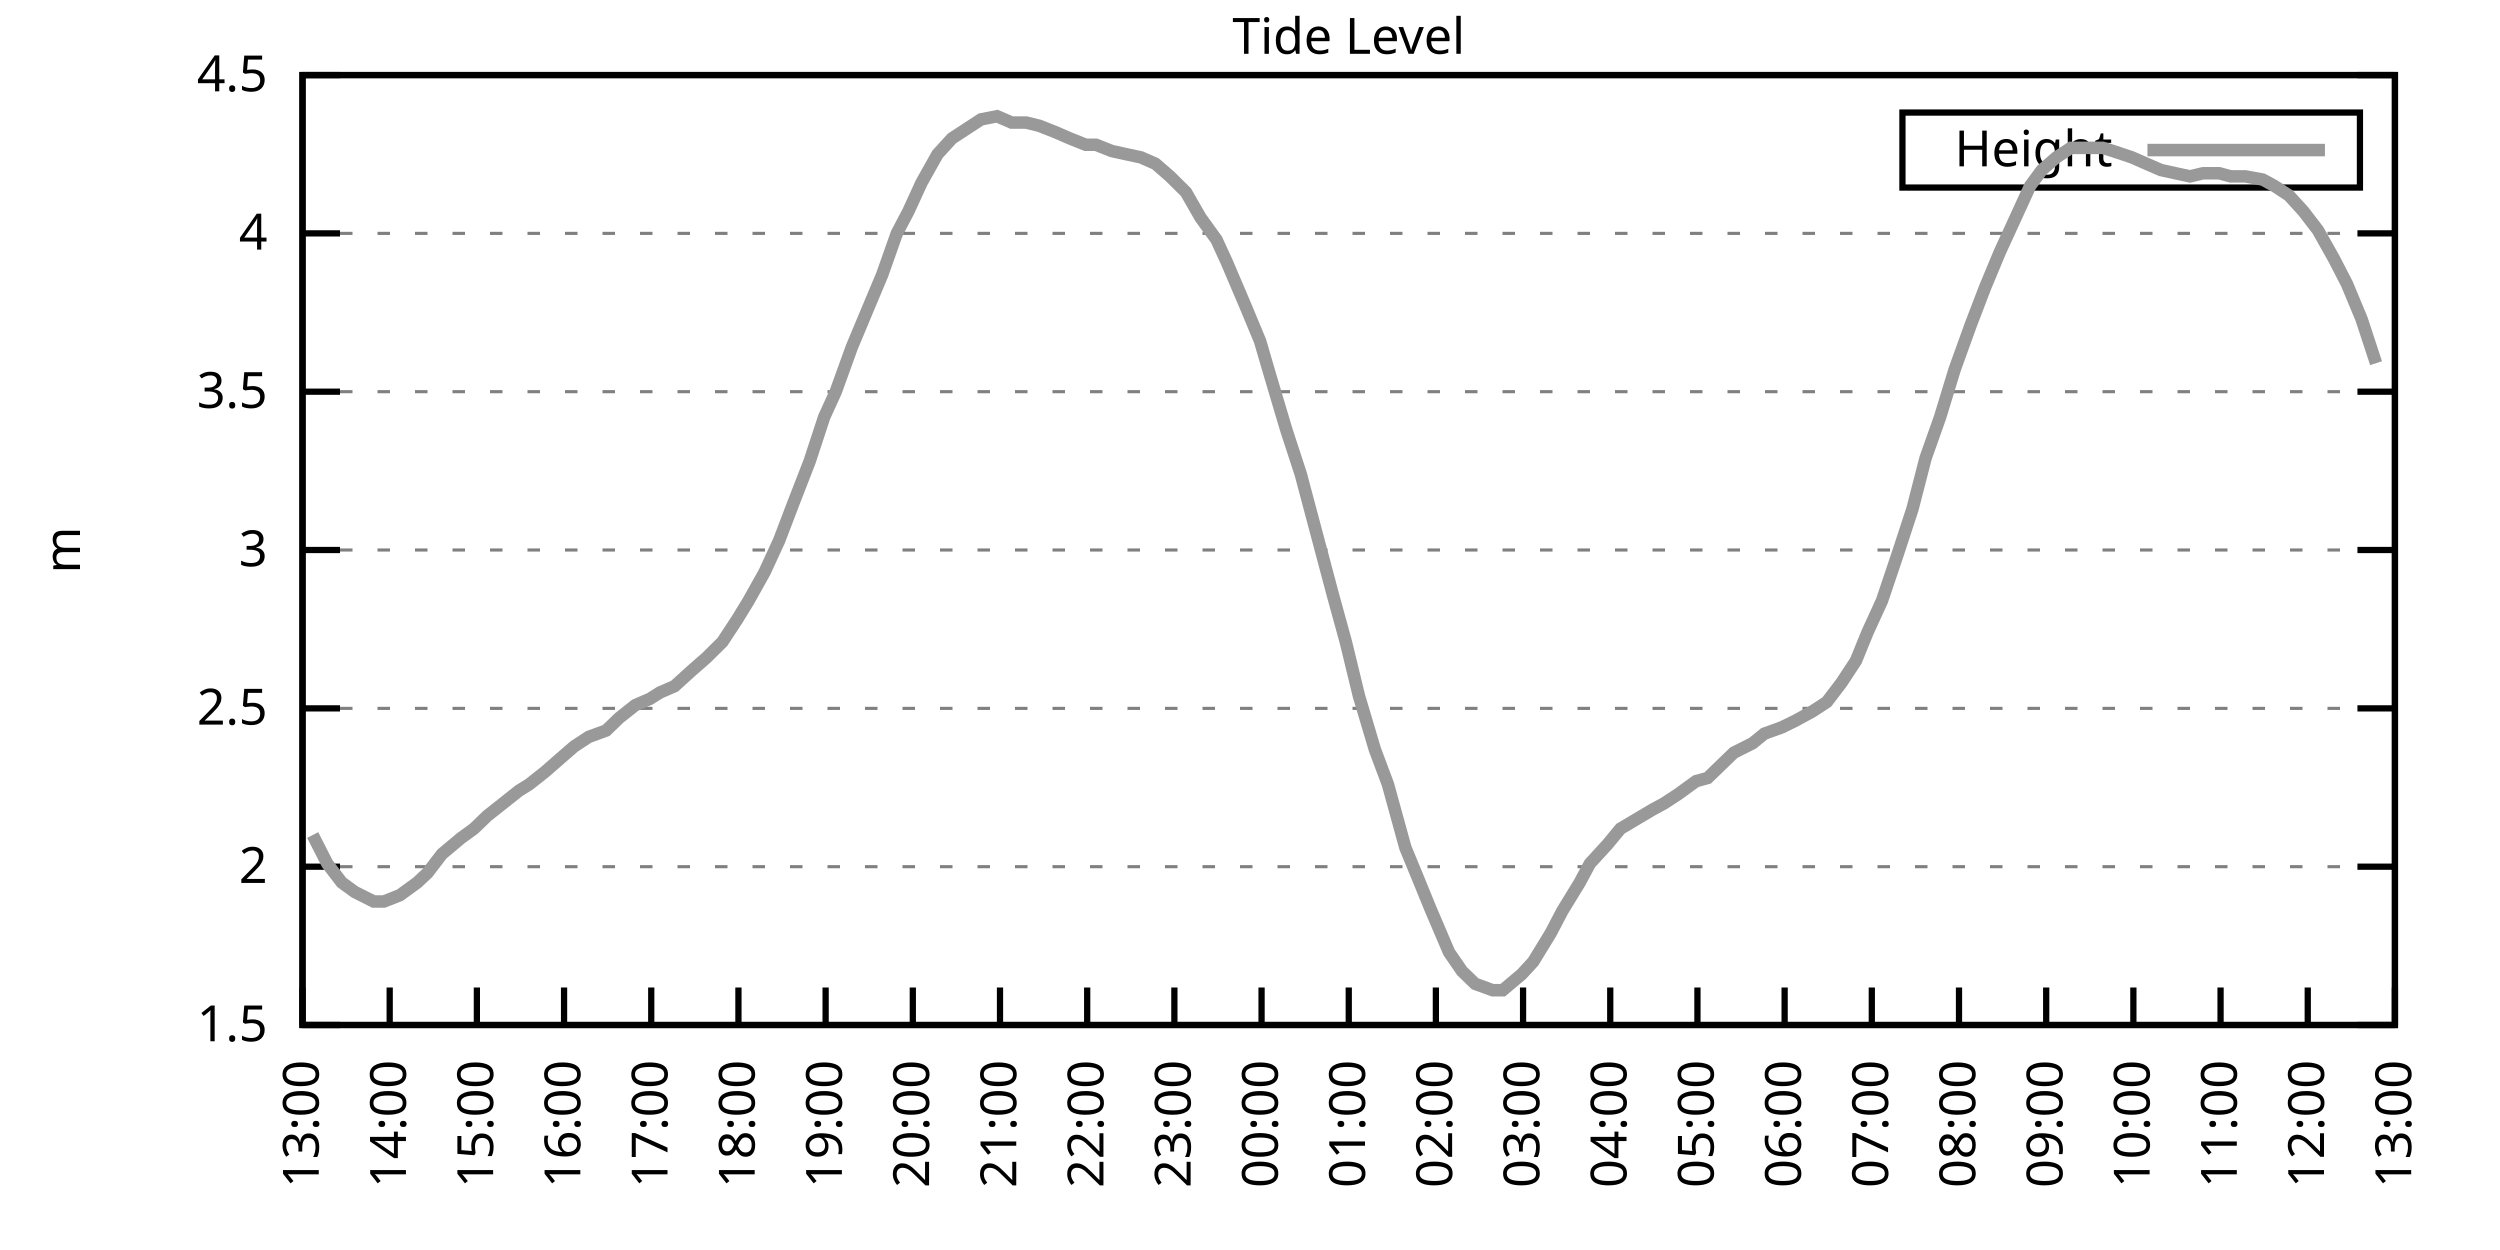
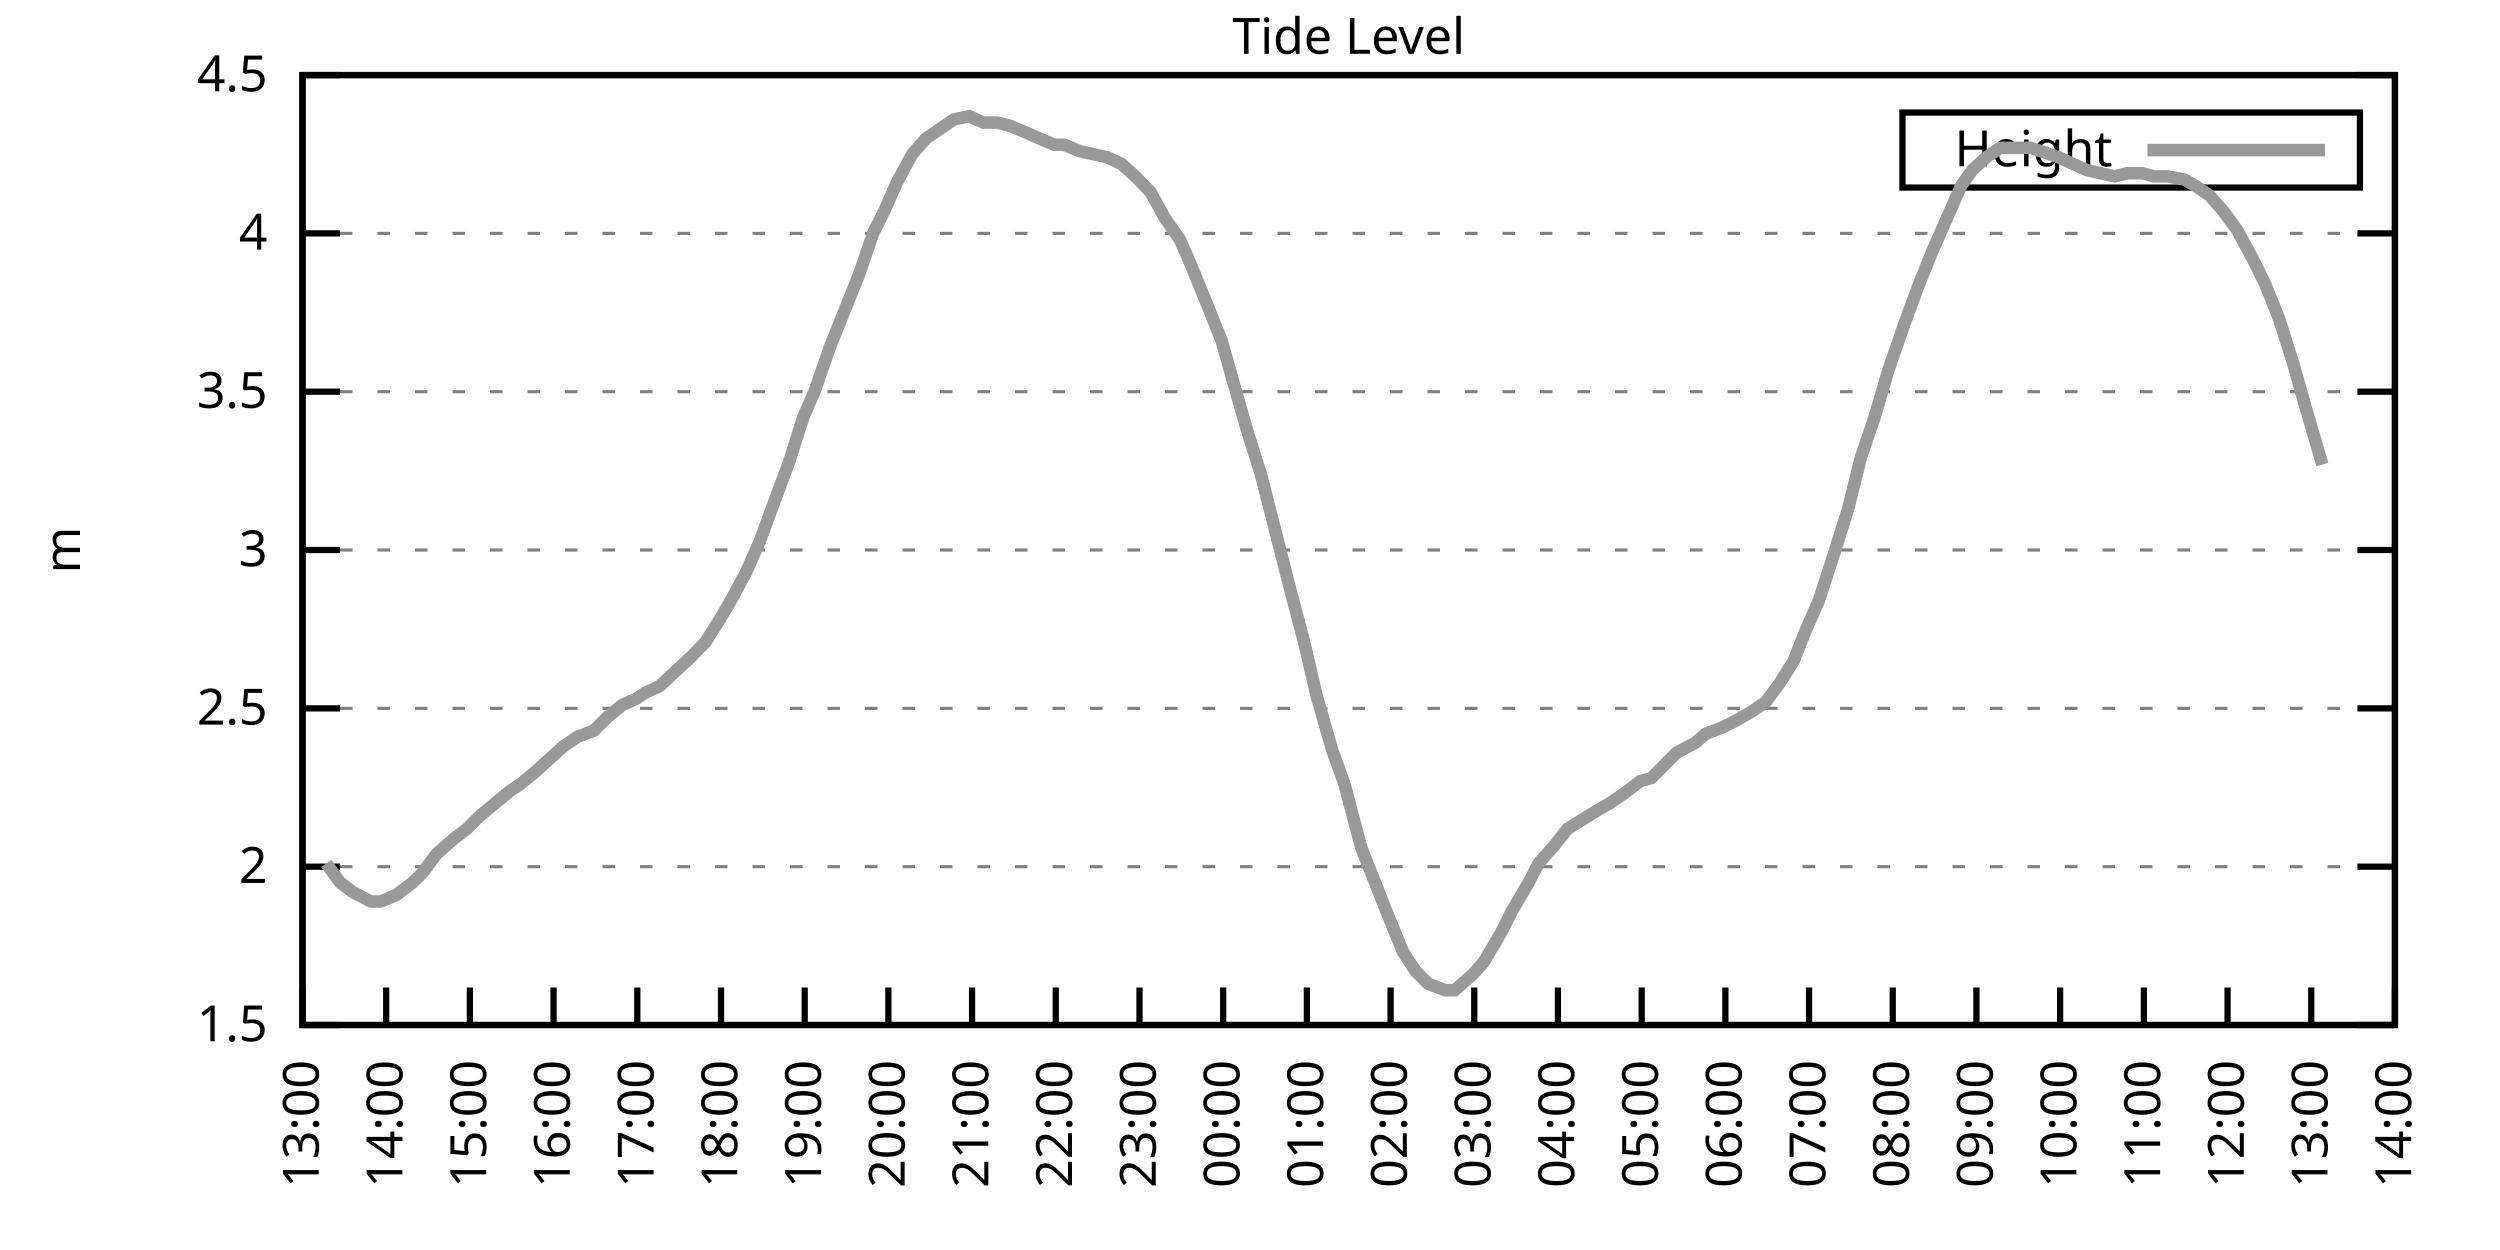
<svg xmlns="http://www.w3.org/2000/svg" xmlns:xlink="http://www.w3.org/1999/xlink" width="400" height="200" viewBox="0 0 400 200">
  <g id="gnuplot_canvas">
    <rect x="0" y="0" width="400" height="200" fill="none" />
    <defs>
      <circle id="gpDot" r="0.5" stroke-width="0.5" stroke="currentColor" />
      <path id="gpPt0" stroke-width="0.333" stroke="currentColor" d="M-1,0 h2 M0,-1 v2" />
      <path id="gpPt1" stroke-width="0.333" stroke="currentColor" d="M-1,-1 L1,1 M1,-1 L-1,1" />
      <path id="gpPt2" stroke-width="0.333" stroke="currentColor" d="M-1,0 L1,0 M0,-1 L0,1 M-1,-1 L1,1 M-1,1 L1,-1" />
      <rect id="gpPt3" stroke-width="0.333" stroke="currentColor" x="-1" y="-1" width="2" height="2" />
      <rect id="gpPt4" stroke-width="0.333" stroke="currentColor" fill="currentColor" x="-1" y="-1" width="2" height="2" />
      <circle id="gpPt5" stroke-width="0.333" stroke="currentColor" cx="0" cy="0" r="1" />
      <use xlink:href="#gpPt5" id="gpPt6" fill="currentColor" stroke="none" />
      <path id="gpPt7" stroke-width="0.333" stroke="currentColor" d="M0,-1.33 L-1.33,0.67 L1.33,0.67 z" />
      <use xlink:href="#gpPt7" id="gpPt8" fill="currentColor" stroke="none" />
      <use xlink:href="#gpPt7" id="gpPt9" stroke="currentColor" transform="rotate(180)" />
      <use xlink:href="#gpPt9" id="gpPt10" fill="currentColor" stroke="none" />
      <use xlink:href="#gpPt3" id="gpPt11" stroke="currentColor" transform="rotate(45)" />
      <use xlink:href="#gpPt11" id="gpPt12" fill="currentColor" stroke="none" />
      <path id="gpPt13" stroke-width="0.333" stroke="currentColor" d="M0,1.330 L1.265,0.411 L0.782,-1.067 L-0.782,-1.076 L-1.265,0.411 z" />
      <use xlink:href="#gpPt13" id="gpPt14" fill="currentColor" stroke="none" />
      <filter id="textbox" filterUnits="objectBoundingBox" x="0" y="0" height="1" width="1">
        <feFlood flood-color="white" flood-opacity="1" result="bgnd" />
        <feComposite in="SourceGraphic" in2="bgnd" operator="atop" />
      </filter>
      <filter id="greybox" filterUnits="objectBoundingBox" x="0" y="0" height="1" width="1">
        <feFlood flood-color="lightgrey" flood-opacity="1" result="grey" />
        <feComposite in="SourceGraphic" in2="grey" operator="atop" />
      </filter>
    </defs>
    <g fill="none" color="white" stroke="currentColor" stroke-width="1.00" stroke-linecap="butt" stroke-linejoin="miter">
</g>
    <g fill="none" color="black" stroke="currentColor" stroke-width="1.00" stroke-linecap="butt" stroke-linejoin="miter">
      <g stroke="none" shape-rendering="crispEdges">
        <polygon fill="rgb(255, 255, 255)" points="48.40,164.00 383.18,164.00 383.18,12.02 48.40,12.02 " />
      </g>
    </g>
    <g fill="none" color="black" stroke="currentColor" stroke-width="1.00" stroke-linecap="butt" stroke-linejoin="miter">
</g>
    <g fill="none" color="black" stroke="black" stroke-width="0.50" stroke-linecap="butt" stroke-linejoin="miter">
</g>
    <g fill="none" color="gray" stroke="currentColor" stroke-width="0.50" stroke-linecap="butt" stroke-linejoin="miter">
      <path stroke="gray" stroke-dasharray="2,4" class="gridline" d="M48.40,164.00 L383.19,164.00  " />
    </g>
    <g fill="none" color="gray" stroke="gray" stroke-width="1.00" stroke-linecap="butt" stroke-linejoin="miter">
</g>
    <g fill="none" color="black" stroke="currentColor" stroke-width="1.00" stroke-linecap="butt" stroke-linejoin="miter">
      <path stroke="black" d="M48.40,164.00 L54.40,164.00 M383.19,164.00 L377.19,164.00  " />
      <g transform="translate(42.80,166.60)" stroke="none" fill="black" font-family="Sans" font-size="8.00" text-anchor="end">
        <text>
          <tspan font-family="Sans"> 1.5</tspan>
        </text>
      </g>
    </g>
    <g fill="none" color="black" stroke="currentColor" stroke-width="1.00" stroke-linecap="butt" stroke-linejoin="miter">
</g>
    <g fill="none" color="black" stroke="black" stroke-width="0.50" stroke-linecap="butt" stroke-linejoin="miter">
</g>
    <g fill="none" color="gray" stroke="currentColor" stroke-width="0.50" stroke-linecap="butt" stroke-linejoin="miter">
      <path stroke="gray" stroke-dasharray="2,4" class="gridline" d="M48.40,138.67 L383.19,138.67  " />
    </g>
    <g fill="none" color="gray" stroke="gray" stroke-width="1.00" stroke-linecap="butt" stroke-linejoin="miter">
</g>
    <g fill="none" color="black" stroke="currentColor" stroke-width="1.00" stroke-linecap="butt" stroke-linejoin="miter">
      <path stroke="black" d="M48.40,138.67 L54.40,138.67 M383.19,138.67 L377.19,138.67  " />
      <g transform="translate(42.80,141.27)" stroke="none" fill="black" font-family="Sans" font-size="8.00" text-anchor="end">
        <text>
          <tspan font-family="Sans"> 2</tspan>
        </text>
      </g>
    </g>
    <g fill="none" color="black" stroke="currentColor" stroke-width="1.00" stroke-linecap="butt" stroke-linejoin="miter">
</g>
    <g fill="none" color="black" stroke="black" stroke-width="0.50" stroke-linecap="butt" stroke-linejoin="miter">
</g>
    <g fill="none" color="gray" stroke="currentColor" stroke-width="0.50" stroke-linecap="butt" stroke-linejoin="miter">
      <path stroke="gray" stroke-dasharray="2,4" class="gridline" d="M48.40,113.34 L383.19,113.34  " />
    </g>
    <g fill="none" color="gray" stroke="gray" stroke-width="1.00" stroke-linecap="butt" stroke-linejoin="miter">
</g>
    <g fill="none" color="black" stroke="currentColor" stroke-width="1.00" stroke-linecap="butt" stroke-linejoin="miter">
      <path stroke="black" d="M48.40,113.34 L54.40,113.34 M383.19,113.34 L377.19,113.34  " />
      <g transform="translate(42.80,115.94)" stroke="none" fill="black" font-family="Sans" font-size="8.00" text-anchor="end">
        <text>
          <tspan font-family="Sans"> 2.5</tspan>
        </text>
      </g>
    </g>
    <g fill="none" color="black" stroke="currentColor" stroke-width="1.00" stroke-linecap="butt" stroke-linejoin="miter">
</g>
    <g fill="none" color="black" stroke="black" stroke-width="0.50" stroke-linecap="butt" stroke-linejoin="miter">
</g>
    <g fill="none" color="gray" stroke="currentColor" stroke-width="0.50" stroke-linecap="butt" stroke-linejoin="miter">
      <path stroke="gray" stroke-dasharray="2,4" class="gridline" d="M48.40,88.00 L383.19,88.00  " />
    </g>
    <g fill="none" color="gray" stroke="gray" stroke-width="1.00" stroke-linecap="butt" stroke-linejoin="miter">
</g>
    <g fill="none" color="black" stroke="currentColor" stroke-width="1.00" stroke-linecap="butt" stroke-linejoin="miter">
      <path stroke="black" d="M48.40,88.00 L54.40,88.00 M383.19,88.00 L377.19,88.00  " />
      <g transform="translate(42.80,90.60)" stroke="none" fill="black" font-family="Sans" font-size="8.00" text-anchor="end">
        <text>
          <tspan font-family="Sans"> 3</tspan>
        </text>
      </g>
    </g>
    <g fill="none" color="black" stroke="currentColor" stroke-width="1.00" stroke-linecap="butt" stroke-linejoin="miter">
</g>
    <g fill="none" color="black" stroke="black" stroke-width="0.50" stroke-linecap="butt" stroke-linejoin="miter">
</g>
    <g fill="none" color="gray" stroke="currentColor" stroke-width="0.50" stroke-linecap="butt" stroke-linejoin="miter">
      <path stroke="gray" stroke-dasharray="2,4" class="gridline" d="M48.40,62.67 L383.19,62.67  " />
    </g>
    <g fill="none" color="gray" stroke="gray" stroke-width="1.00" stroke-linecap="butt" stroke-linejoin="miter">
</g>
    <g fill="none" color="black" stroke="currentColor" stroke-width="1.00" stroke-linecap="butt" stroke-linejoin="miter">
      <path stroke="black" d="M48.40,62.67 L54.40,62.67 M383.19,62.67 L377.19,62.67  " />
      <g transform="translate(42.80,65.27)" stroke="none" fill="black" font-family="Sans" font-size="8.00" text-anchor="end">
        <text>
          <tspan font-family="Sans"> 3.5</tspan>
        </text>
      </g>
    </g>
    <g fill="none" color="black" stroke="currentColor" stroke-width="1.00" stroke-linecap="butt" stroke-linejoin="miter">
</g>
    <g fill="none" color="black" stroke="black" stroke-width="0.50" stroke-linecap="butt" stroke-linejoin="miter">
</g>
    <g fill="none" color="gray" stroke="currentColor" stroke-width="0.50" stroke-linecap="butt" stroke-linejoin="miter">
      <path stroke="gray" stroke-dasharray="2,4" class="gridline" d="M48.40,37.34 L383.19,37.34  " />
    </g>
    <g fill="none" color="gray" stroke="gray" stroke-width="1.00" stroke-linecap="butt" stroke-linejoin="miter">
</g>
    <g fill="none" color="black" stroke="currentColor" stroke-width="1.00" stroke-linecap="butt" stroke-linejoin="miter">
      <path stroke="black" d="M48.40,37.34 L54.40,37.34 M383.19,37.34 L377.19,37.34  " />
      <g transform="translate(42.80,39.94)" stroke="none" fill="black" font-family="Sans" font-size="8.00" text-anchor="end">
        <text>
          <tspan font-family="Sans"> 4</tspan>
        </text>
      </g>
    </g>
    <g fill="none" color="black" stroke="currentColor" stroke-width="1.00" stroke-linecap="butt" stroke-linejoin="miter">
</g>
    <g fill="none" color="black" stroke="black" stroke-width="0.50" stroke-linecap="butt" stroke-linejoin="miter">
</g>
    <g fill="none" color="gray" stroke="currentColor" stroke-width="0.50" stroke-linecap="butt" stroke-linejoin="miter">
      <path stroke="gray" stroke-dasharray="2,4" class="gridline" d="M48.40,12.01 L383.19,12.01  " />
    </g>
    <g fill="none" color="gray" stroke="gray" stroke-width="1.00" stroke-linecap="butt" stroke-linejoin="miter">
</g>
    <g fill="none" color="black" stroke="currentColor" stroke-width="1.00" stroke-linecap="butt" stroke-linejoin="miter">
      <path stroke="black" d="M48.40,12.01 L54.40,12.01 M383.19,12.01 L377.19,12.01  " />
      <g transform="translate(42.80,14.61)" stroke="none" fill="black" font-family="Sans" font-size="8.00" text-anchor="end">
        <text>
          <tspan font-family="Sans"> 4.5</tspan>
        </text>
      </g>
    </g>
    <g fill="none" color="black" stroke="currentColor" stroke-width="1.00" stroke-linecap="butt" stroke-linejoin="miter">
      <path stroke="black" d="M48.40,164.00 L48.40,158.00  " />
      <g transform="translate(51.00,169.60) rotate(270.00)" stroke="none" fill="black" font-family="Sans" font-size="8.00" text-anchor="end">
        <text>
          <tspan font-family="Sans">13:00</tspan>
        </text>
      </g>
    </g>
    <g fill="none" color="black" stroke="currentColor" stroke-width="1.00" stroke-linecap="butt" stroke-linejoin="miter">
-       <path stroke="black" d="M62.35,164.00 L62.35,158.00  " />
-       <g transform="translate(64.95,169.60) rotate(270.00)" stroke="none" fill="black" font-family="Sans" font-size="8.00" text-anchor="end">
+       <path stroke="black" d="M61.79,164.00 L61.79,158.00  " />
+       <g transform="translate(64.39,169.60) rotate(270.00)" stroke="none" fill="black" font-family="Sans" font-size="8.00" text-anchor="end">
        <text>
          <tspan font-family="Sans">14:00</tspan>
        </text>
      </g>
    </g>
    <g fill="none" color="black" stroke="currentColor" stroke-width="1.00" stroke-linecap="butt" stroke-linejoin="miter">
-       <path stroke="black" d="M76.30,164.00 L76.30,158.00  " />
-       <g transform="translate(78.90,169.60) rotate(270.00)" stroke="none" fill="black" font-family="Sans" font-size="8.00" text-anchor="end">
+       <path stroke="black" d="M75.18,164.00 L75.18,158.00  " />
+       <g transform="translate(77.78,169.60) rotate(270.00)" stroke="none" fill="black" font-family="Sans" font-size="8.00" text-anchor="end">
        <text>
          <tspan font-family="Sans">15:00</tspan>
        </text>
      </g>
    </g>
    <g fill="none" color="black" stroke="currentColor" stroke-width="1.00" stroke-linecap="butt" stroke-linejoin="miter">
-       <path stroke="black" d="M90.25,164.00 L90.25,158.00  " />
-       <g transform="translate(92.85,169.60) rotate(270.00)" stroke="none" fill="black" font-family="Sans" font-size="8.00" text-anchor="end">
+       <path stroke="black" d="M88.57,164.00 L88.57,158.00  " />
+       <g transform="translate(91.17,169.60) rotate(270.00)" stroke="none" fill="black" font-family="Sans" font-size="8.00" text-anchor="end">
        <text>
          <tspan font-family="Sans">16:00</tspan>
        </text>
      </g>
    </g>
    <g fill="none" color="black" stroke="currentColor" stroke-width="1.00" stroke-linecap="butt" stroke-linejoin="miter">
-       <path stroke="black" d="M104.20,164.00 L104.20,158.00  " />
-       <g transform="translate(106.80,169.60) rotate(270.00)" stroke="none" fill="black" font-family="Sans" font-size="8.00" text-anchor="end">
+       <path stroke="black" d="M101.97,164.00 L101.97,158.00  " />
+       <g transform="translate(104.57,169.60) rotate(270.00)" stroke="none" fill="black" font-family="Sans" font-size="8.00" text-anchor="end">
        <text>
          <tspan font-family="Sans">17:00</tspan>
        </text>
      </g>
    </g>
    <g fill="none" color="black" stroke="currentColor" stroke-width="1.00" stroke-linecap="butt" stroke-linejoin="miter">
-       <path stroke="black" d="M118.15,164.00 L118.15,158.00  " />
-       <g transform="translate(120.75,169.60) rotate(270.00)" stroke="none" fill="black" font-family="Sans" font-size="8.00" text-anchor="end">
+       <path stroke="black" d="M115.36,164.00 L115.36,158.00  " />
+       <g transform="translate(117.96,169.60) rotate(270.00)" stroke="none" fill="black" font-family="Sans" font-size="8.00" text-anchor="end">
        <text>
          <tspan font-family="Sans">18:00</tspan>
        </text>
      </g>
    </g>
    <g fill="none" color="black" stroke="currentColor" stroke-width="1.00" stroke-linecap="butt" stroke-linejoin="miter">
-       <path stroke="black" d="M132.10,164.00 L132.10,158.00  " />
-       <g transform="translate(134.70,169.60) rotate(270.00)" stroke="none" fill="black" font-family="Sans" font-size="8.00" text-anchor="end">
+       <path stroke="black" d="M128.75,164.00 L128.75,158.00  " />
+       <g transform="translate(131.35,169.60) rotate(270.00)" stroke="none" fill="black" font-family="Sans" font-size="8.00" text-anchor="end">
        <text>
          <tspan font-family="Sans">19:00</tspan>
        </text>
      </g>
    </g>
    <g fill="none" color="black" stroke="currentColor" stroke-width="1.00" stroke-linecap="butt" stroke-linejoin="miter">
-       <path stroke="black" d="M146.05,164.00 L146.05,158.00  " />
-       <g transform="translate(148.65,169.60) rotate(270.00)" stroke="none" fill="black" font-family="Sans" font-size="8.00" text-anchor="end">
+       <path stroke="black" d="M142.14,164.00 L142.14,158.00  " />
+       <g transform="translate(144.74,169.60) rotate(270.00)" stroke="none" fill="black" font-family="Sans" font-size="8.00" text-anchor="end">
        <text>
          <tspan font-family="Sans">20:00</tspan>
        </text>
      </g>
    </g>
    <g fill="none" color="black" stroke="currentColor" stroke-width="1.00" stroke-linecap="butt" stroke-linejoin="miter">
-       <path stroke="black" d="M160.00,164.00 L160.00,158.00  " />
-       <g transform="translate(162.60,169.60) rotate(270.00)" stroke="none" fill="black" font-family="Sans" font-size="8.00" text-anchor="end">
+       <path stroke="black" d="M155.53,164.00 L155.53,158.00  " />
+       <g transform="translate(158.13,169.60) rotate(270.00)" stroke="none" fill="black" font-family="Sans" font-size="8.00" text-anchor="end">
        <text>
          <tspan font-family="Sans">21:00</tspan>
        </text>
      </g>
    </g>
    <g fill="none" color="black" stroke="currentColor" stroke-width="1.00" stroke-linecap="butt" stroke-linejoin="miter">
-       <path stroke="black" d="M173.95,164.00 L173.95,158.00  " />
-       <g transform="translate(176.55,169.60) rotate(270.00)" stroke="none" fill="black" font-family="Sans" font-size="8.00" text-anchor="end">
+       <path stroke="black" d="M168.92,164.00 L168.92,158.00  " />
+       <g transform="translate(171.52,169.60) rotate(270.00)" stroke="none" fill="black" font-family="Sans" font-size="8.00" text-anchor="end">
        <text>
          <tspan font-family="Sans">22:00</tspan>
        </text>
      </g>
    </g>
    <g fill="none" color="black" stroke="currentColor" stroke-width="1.00" stroke-linecap="butt" stroke-linejoin="miter">
-       <path stroke="black" d="M187.90,164.00 L187.90,158.00  " />
-       <g transform="translate(190.50,169.60) rotate(270.00)" stroke="none" fill="black" font-family="Sans" font-size="8.00" text-anchor="end">
+       <path stroke="black" d="M182.32,164.00 L182.32,158.00  " />
+       <g transform="translate(184.92,169.60) rotate(270.00)" stroke="none" fill="black" font-family="Sans" font-size="8.00" text-anchor="end">
        <text>
          <tspan font-family="Sans">23:00</tspan>
        </text>
      </g>
    </g>
    <g fill="none" color="black" stroke="currentColor" stroke-width="1.00" stroke-linecap="butt" stroke-linejoin="miter">
-       <path stroke="black" d="M201.85,164.00 L201.85,158.00  " />
-       <g transform="translate(204.45,169.60) rotate(270.00)" stroke="none" fill="black" font-family="Sans" font-size="8.00" text-anchor="end">
+       <path stroke="black" d="M195.71,164.00 L195.71,158.00  " />
+       <g transform="translate(198.31,169.60) rotate(270.00)" stroke="none" fill="black" font-family="Sans" font-size="8.00" text-anchor="end">
        <text>
          <tspan font-family="Sans">00:00</tspan>
        </text>
      </g>
    </g>
    <g fill="none" color="black" stroke="currentColor" stroke-width="1.00" stroke-linecap="butt" stroke-linejoin="miter">
-       <path stroke="black" d="M215.80,164.00 L215.80,158.00  " />
-       <g transform="translate(218.40,169.60) rotate(270.00)" stroke="none" fill="black" font-family="Sans" font-size="8.00" text-anchor="end">
+       <path stroke="black" d="M209.10,164.00 L209.10,158.00  " />
+       <g transform="translate(211.70,169.60) rotate(270.00)" stroke="none" fill="black" font-family="Sans" font-size="8.00" text-anchor="end">
        <text>
          <tspan font-family="Sans">01:00</tspan>
        </text>
      </g>
    </g>
    <g fill="none" color="black" stroke="currentColor" stroke-width="1.00" stroke-linecap="butt" stroke-linejoin="miter">
-       <path stroke="black" d="M229.74,164.00 L229.74,158.00  " />
-       <g transform="translate(232.34,169.60) rotate(270.00)" stroke="none" fill="black" font-family="Sans" font-size="8.00" text-anchor="end">
+       <path stroke="black" d="M222.49,164.00 L222.49,158.00  " />
+       <g transform="translate(225.09,169.60) rotate(270.00)" stroke="none" fill="black" font-family="Sans" font-size="8.00" text-anchor="end">
        <text>
          <tspan font-family="Sans">02:00</tspan>
        </text>
      </g>
    </g>
    <g fill="none" color="black" stroke="currentColor" stroke-width="1.00" stroke-linecap="butt" stroke-linejoin="miter">
-       <path stroke="black" d="M243.69,164.00 L243.69,158.00  " />
-       <g transform="translate(246.29,169.60) rotate(270.00)" stroke="none" fill="black" font-family="Sans" font-size="8.00" text-anchor="end">
+       <path stroke="black" d="M235.88,164.00 L235.88,158.00  " />
+       <g transform="translate(238.48,169.60) rotate(270.00)" stroke="none" fill="black" font-family="Sans" font-size="8.00" text-anchor="end">
        <text>
          <tspan font-family="Sans">03:00</tspan>
        </text>
      </g>
    </g>
    <g fill="none" color="black" stroke="currentColor" stroke-width="1.00" stroke-linecap="butt" stroke-linejoin="miter">
-       <path stroke="black" d="M257.64,164.00 L257.64,158.00  " />
-       <g transform="translate(260.24,169.60) rotate(270.00)" stroke="none" fill="black" font-family="Sans" font-size="8.00" text-anchor="end">
+       <path stroke="black" d="M249.27,164.00 L249.27,158.00  " />
+       <g transform="translate(251.87,169.60) rotate(270.00)" stroke="none" fill="black" font-family="Sans" font-size="8.00" text-anchor="end">
        <text>
          <tspan font-family="Sans">04:00</tspan>
        </text>
      </g>
    </g>
    <g fill="none" color="black" stroke="currentColor" stroke-width="1.00" stroke-linecap="butt" stroke-linejoin="miter">
-       <path stroke="black" d="M271.59,164.00 L271.59,158.00  " />
-       <g transform="translate(274.19,169.60) rotate(270.00)" stroke="none" fill="black" font-family="Sans" font-size="8.00" text-anchor="end">
+       <path stroke="black" d="M262.67,164.00 L262.67,158.00  " />
+       <g transform="translate(265.27,169.60) rotate(270.00)" stroke="none" fill="black" font-family="Sans" font-size="8.00" text-anchor="end">
        <text>
          <tspan font-family="Sans">05:00</tspan>
        </text>
      </g>
    </g>
    <g fill="none" color="black" stroke="currentColor" stroke-width="1.00" stroke-linecap="butt" stroke-linejoin="miter">
-       <path stroke="black" d="M285.54,164.00 L285.54,158.00  " />
-       <g transform="translate(288.14,169.60) rotate(270.00)" stroke="none" fill="black" font-family="Sans" font-size="8.00" text-anchor="end">
+       <path stroke="black" d="M276.06,164.00 L276.06,158.00  " />
+       <g transform="translate(278.66,169.60) rotate(270.00)" stroke="none" fill="black" font-family="Sans" font-size="8.00" text-anchor="end">
        <text>
          <tspan font-family="Sans">06:00</tspan>
        </text>
      </g>
    </g>
    <g fill="none" color="black" stroke="currentColor" stroke-width="1.00" stroke-linecap="butt" stroke-linejoin="miter">
-       <path stroke="black" d="M299.49,164.00 L299.49,158.00  " />
-       <g transform="translate(302.09,169.60) rotate(270.00)" stroke="none" fill="black" font-family="Sans" font-size="8.00" text-anchor="end">
+       <path stroke="black" d="M289.45,164.00 L289.45,158.00  " />
+       <g transform="translate(292.05,169.60) rotate(270.00)" stroke="none" fill="black" font-family="Sans" font-size="8.00" text-anchor="end">
        <text>
          <tspan font-family="Sans">07:00</tspan>
        </text>
      </g>
    </g>
    <g fill="none" color="black" stroke="currentColor" stroke-width="1.00" stroke-linecap="butt" stroke-linejoin="miter">
-       <path stroke="black" d="M313.44,164.00 L313.44,158.00  " />
-       <g transform="translate(316.04,169.60) rotate(270.00)" stroke="none" fill="black" font-family="Sans" font-size="8.00" text-anchor="end">
+       <path stroke="black" d="M302.84,164.00 L302.84,158.00  " />
+       <g transform="translate(305.44,169.60) rotate(270.00)" stroke="none" fill="black" font-family="Sans" font-size="8.00" text-anchor="end">
        <text>
          <tspan font-family="Sans">08:00</tspan>
        </text>
      </g>
    </g>
    <g fill="none" color="black" stroke="currentColor" stroke-width="1.00" stroke-linecap="butt" stroke-linejoin="miter">
-       <path stroke="black" d="M327.39,164.00 L327.39,158.00  " />
-       <g transform="translate(329.99,169.60) rotate(270.00)" stroke="none" fill="black" font-family="Sans" font-size="8.00" text-anchor="end">
+       <path stroke="black" d="M316.23,164.00 L316.23,158.00  " />
+       <g transform="translate(318.83,169.60) rotate(270.00)" stroke="none" fill="black" font-family="Sans" font-size="8.00" text-anchor="end">
        <text>
          <tspan font-family="Sans">09:00</tspan>
        </text>
      </g>
    </g>
    <g fill="none" color="black" stroke="currentColor" stroke-width="1.00" stroke-linecap="butt" stroke-linejoin="miter">
-       <path stroke="black" d="M341.34,164.00 L341.34,158.00  " />
-       <g transform="translate(343.94,169.60) rotate(270.00)" stroke="none" fill="black" font-family="Sans" font-size="8.00" text-anchor="end">
+       <path stroke="black" d="M329.62,164.00 L329.62,158.00  " />
+       <g transform="translate(332.22,169.60) rotate(270.00)" stroke="none" fill="black" font-family="Sans" font-size="8.00" text-anchor="end">
        <text>
          <tspan font-family="Sans">10:00</tspan>
        </text>
      </g>
    </g>
    <g fill="none" color="black" stroke="currentColor" stroke-width="1.00" stroke-linecap="butt" stroke-linejoin="miter">
-       <path stroke="black" d="M355.29,164.00 L355.29,158.00  " />
-       <g transform="translate(357.89,169.60) rotate(270.00)" stroke="none" fill="black" font-family="Sans" font-size="8.00" text-anchor="end">
+       <path stroke="black" d="M343.02,164.00 L343.02,158.00  " />
+       <g transform="translate(345.62,169.60) rotate(270.00)" stroke="none" fill="black" font-family="Sans" font-size="8.00" text-anchor="end">
        <text>
          <tspan font-family="Sans">11:00</tspan>
        </text>
      </g>
    </g>
    <g fill="none" color="black" stroke="currentColor" stroke-width="1.00" stroke-linecap="butt" stroke-linejoin="miter">
-       <path stroke="black" d="M369.24,164.00 L369.24,158.00  " />
-       <g transform="translate(371.84,169.60) rotate(270.00)" stroke="none" fill="black" font-family="Sans" font-size="8.00" text-anchor="end">
+       <path stroke="black" d="M356.41,164.00 L356.41,158.00  " />
+       <g transform="translate(359.01,169.60) rotate(270.00)" stroke="none" fill="black" font-family="Sans" font-size="8.00" text-anchor="end">
        <text>
          <tspan font-family="Sans">12:00</tspan>
+         </text>
+       </g>
+     </g>
+     <g fill="none" color="black" stroke="currentColor" stroke-width="1.00" stroke-linecap="butt" stroke-linejoin="miter">
+       <path stroke="black" d="M369.80,164.00 L369.80,158.00  " />
+       <g transform="translate(372.40,169.60) rotate(270.00)" stroke="none" fill="black" font-family="Sans" font-size="8.00" text-anchor="end">
+         <text>
+           <tspan font-family="Sans">13:00</tspan>
        </text>
      </g>
    </g>
    <g fill="none" color="black" stroke="currentColor" stroke-width="1.00" stroke-linecap="butt" stroke-linejoin="miter">
      <path stroke="black" d="M383.19,164.00 L383.19,158.00  " />
      <g transform="translate(385.79,169.60) rotate(270.00)" stroke="none" fill="black" font-family="Sans" font-size="8.00" text-anchor="end">
        <text>
-           <tspan font-family="Sans">13:00</tspan>
+           <tspan font-family="Sans">14:00</tspan>
        </text>
      </g>
    </g>
    <g fill="none" color="black" stroke="currentColor" stroke-width="1.00" stroke-linecap="butt" stroke-linejoin="miter">
</g>
    <g fill="none" color="black" stroke="currentColor" stroke-width="1.00" stroke-linecap="butt" stroke-linejoin="miter">
      <path stroke="black" d="M48.40,12.01 L48.40,164.00 L383.19,164.00 L383.19,12.01 L48.40,12.01 Z  " />
    </g>
    <g fill="none" color="black" stroke="currentColor" stroke-width="1.00" stroke-linecap="butt" stroke-linejoin="miter">
</g>
    <g fill="none" color="black" stroke="currentColor" stroke-width="1.00" stroke-linecap="butt" stroke-linejoin="miter">
      <path stroke="black" d="M304.39,30.01 L304.39,18.01 L377.59,18.01 L377.59,30.01 L304.39,30.01 Z  " />
    </g>
    <g id="Tide_level_plot_1">
      <g fill="none" color="white" stroke="black" stroke-width="2.00" stroke-linecap="butt" stroke-linejoin="miter">
</g>
      <g fill="none" color="black" stroke="currentColor" stroke-width="2.00" stroke-linecap="butt" stroke-linejoin="miter">
        <g transform="translate(337.99,26.61)" stroke="none" fill="black" font-family="Sans" font-size="8.00" text-anchor="end">
          <text>
            <tspan font-family="Sans">Height</tspan>
          </text>
        </g>
      </g>
      <g fill="none" color="black" stroke="currentColor" stroke-width="2.00" stroke-linecap="butt" stroke-linejoin="miter">
-         <path stroke="rgb(153, 153, 153)" d="M343.59,24.01 L371.99,24.01 M50.03,133.60 L52.35,138.16 L54.68,141.20 L56.77,142.72 L59.79,144.24 L61.42,144.24   L63.98,143.23 L66.77,141.20 L68.39,139.68 L70.72,136.64 L73.74,134.11 L75.83,132.59 L77.93,130.56 L80.48,128.54   L83.04,126.51 L84.67,125.50 L87.23,123.47 L89.55,121.44 L91.88,119.42 L94.20,117.90 L96.99,116.88 L99.08,114.86   L101.64,112.83 L103.97,111.82 L105.59,110.80 L107.92,109.79 L110.71,107.26 L113.03,105.23 L115.59,102.70 L117.92,99.15   L119.78,96.11 L122.33,91.55 L124.66,86.49 L126.98,80.41 L129.54,73.82 L131.87,66.73 L133.72,62.67 L136.28,55.58   L138.61,50.01 L141.16,43.93 L143.49,37.34 L145.35,33.80 L147.44,29.24 L150.00,24.68 L152.32,22.14 L154.65,20.62   L156.97,19.10 L159.53,18.60 L161.86,19.61 L164.18,19.61 L166.27,20.12 L168.83,21.13 L171.16,22.14 L173.71,23.16   L175.34,23.16 L177.90,24.17 L180.22,24.68 L182.55,25.18 L184.87,26.20 L187.20,28.22 L189.76,30.76 L192.08,34.81   L194.64,38.35 L196.27,41.90 L199.29,48.99 L201.61,54.57 L203.24,60.14 L205.80,68.75 L208.12,75.85 L210.68,85.47   L213.24,95.10 L215.33,102.70 L217.42,111.31 L219.98,119.92 L222.07,125.50 L224.86,135.63 L226.95,140.69 L228.81,145.25   L231.84,152.35 L233.93,155.39 L236.02,157.41 L238.81,158.43 L240.44,158.43 L243.46,155.89 L245.32,153.87 L248.11,149.31   L249.97,145.76 L252.76,141.20 L254.39,138.16 L257.18,135.12 L259.27,132.59 L261.83,131.07 L264.39,129.55 L266.25,128.54   L268.57,127.02 L271.36,124.99 L273.22,124.48 L275.31,122.46 L277.41,120.43 L280.43,118.91 L282.29,117.39 L285.08,116.38   L287.17,115.36 L289.96,113.84 L292.29,112.32 L294.61,109.28 L296.94,105.74 L298.80,101.18 L301.12,96.11 L303.68,88.51   L306.00,81.42 L308.09,73.31 L310.42,66.73 L312.74,59.13 L315.30,52.03 L317.63,45.95 L319.95,40.38 L322.04,35.82   L324.83,29.74 L326.69,27.21 L329.02,25.18 L331.34,23.66 L334.13,23.66 L336.46,23.66 L338.09,24.17 L341.11,25.18   L343.43,26.20 L345.76,27.21 L348.08,27.72 L350.41,28.22 L352.50,27.72 L355.06,27.72 L356.92,28.22 L359.24,28.22   L362.03,28.73 L363.89,29.74 L366.22,31.26 L368.54,33.80 L370.87,36.84 L373.43,41.39 L375.52,45.45 L377.84,51.02   L380.17,58.11  " />
+         <path stroke="rgb(153, 153, 153)" d="M343.59,24.01 L371.99,24.01 M52.19,138.16 L54.43,141.20 L56.43,142.72 L59.34,144.24 L60.90,144.24 L63.35,143.23   L66.03,141.20 L67.59,139.68 L69.83,136.64 L72.73,134.11 L74.74,132.59 L76.75,130.56 L79.20,128.54 L81.66,126.51   L83.22,125.50 L85.67,123.47 L87.91,121.44 L90.14,119.42 L92.37,117.90 L95.05,116.88 L97.06,114.86 L99.51,112.83   L101.74,111.82 L103.31,110.80 L105.54,109.79 L108.22,107.26 L110.45,105.23 L112.90,102.70 L115.13,99.15 L116.92,96.11   L119.38,91.55 L121.61,86.49 L123.84,80.41 L126.29,73.82 L128.53,66.73 L130.31,62.67 L132.77,55.58 L135.00,50.01   L137.45,43.93 L139.69,37.34 L141.47,33.80 L143.48,29.24 L145.94,24.68 L148.17,22.14 L150.40,20.62 L152.63,19.10   L155.09,18.60 L157.32,19.61 L159.55,19.61 L161.56,20.12 L164.01,21.13 L166.25,22.14 L168.70,23.16 L170.26,23.16   L172.72,24.17 L174.95,24.68 L177.18,25.18 L179.41,26.20 L181.65,28.22 L184.10,30.76 L186.33,34.81 L188.79,38.35   L190.35,41.90 L193.25,48.99 L195.48,54.57 L197.05,60.14 L199.50,68.75 L201.73,75.85 L204.19,85.47 L206.64,95.10   L208.65,102.70 L210.66,111.31 L213.12,119.92 L215.13,125.50 L217.80,135.63 L219.81,140.69 L221.60,145.25 L224.50,152.35   L226.51,155.39 L228.52,157.41 L231.20,158.43 L232.76,158.43 L235.66,155.89 L237.44,153.87 L240.12,149.31 L241.91,145.76   L244.59,141.20 L246.15,138.16 L248.83,135.12 L250.84,132.59 L253.29,131.07 L255.75,129.55 L257.53,128.54 L259.76,127.02   L262.44,124.99 L264.23,124.48 L266.24,122.46 L268.25,120.43 L271.15,118.91 L272.93,117.39 L275.61,116.38 L277.62,115.36   L280.30,113.84 L282.53,112.32 L284.76,109.28 L286.99,105.74 L288.78,101.18 L291.01,96.11 L293.47,88.51 L295.70,81.42   L297.71,73.31 L299.94,66.73 L302.17,59.13 L304.63,52.03 L306.86,45.95 L309.09,40.38 L311.10,35.82 L313.78,29.74   L315.56,27.21 L317.79,25.18 L320.03,23.66 L322.70,23.66 L324.94,23.66 L326.50,24.17 L329.40,25.18 L331.63,26.20   L333.86,27.21 L336.10,27.72 L338.33,28.22 L340.34,27.72 L342.79,27.72 L344.58,28.22 L346.81,28.22 L349.49,28.73   L351.27,29.74 L353.51,31.26 L355.74,33.80 L357.97,36.84 L360.42,41.39 L362.43,45.45 L364.66,51.02 L366.90,58.11   L368.91,65.21 L371.58,74.33  " />
      </g>
    </g>
    <g fill="none" color="black" stroke="currentColor" stroke-width="2.00" stroke-linecap="butt" stroke-linejoin="miter">
</g>
    <g fill="none" color="black" stroke="black" stroke-width="1.00" stroke-linecap="butt" stroke-linejoin="miter">
</g>
    <g fill="none" color="black" stroke="currentColor" stroke-width="1.00" stroke-linecap="butt" stroke-linejoin="miter">
      <path stroke="black" d="M48.40,12.01 L48.40,164.00 L383.19,164.00 L383.19,12.01 L48.40,12.01 Z  " />
      <g transform="translate(12.80,88.01) rotate(270.00)" stroke="none" fill="black" font-family="Sans" font-size="8.00" text-anchor="middle">
        <text>
          <tspan font-family="Sans">m</tspan>
        </text>
      </g>
    </g>
    <g fill="none" color="black" stroke="currentColor" stroke-width="1.00" stroke-linecap="butt" stroke-linejoin="miter">
</g>
    <g fill="none" color="black" stroke="currentColor" stroke-width="1.00" stroke-linecap="butt" stroke-linejoin="miter">
      <g transform="translate(215.79,8.61)" stroke="none" fill="black" font-family="Sans" font-size="8.00" text-anchor="middle">
        <text>
          <tspan font-family="Sans">Tide Level</tspan>
        </text>
      </g>
    </g>
    <g fill="none" color="black" stroke="currentColor" stroke-width="1.00" stroke-linecap="butt" stroke-linejoin="miter">
</g>
  </g>
</svg>
